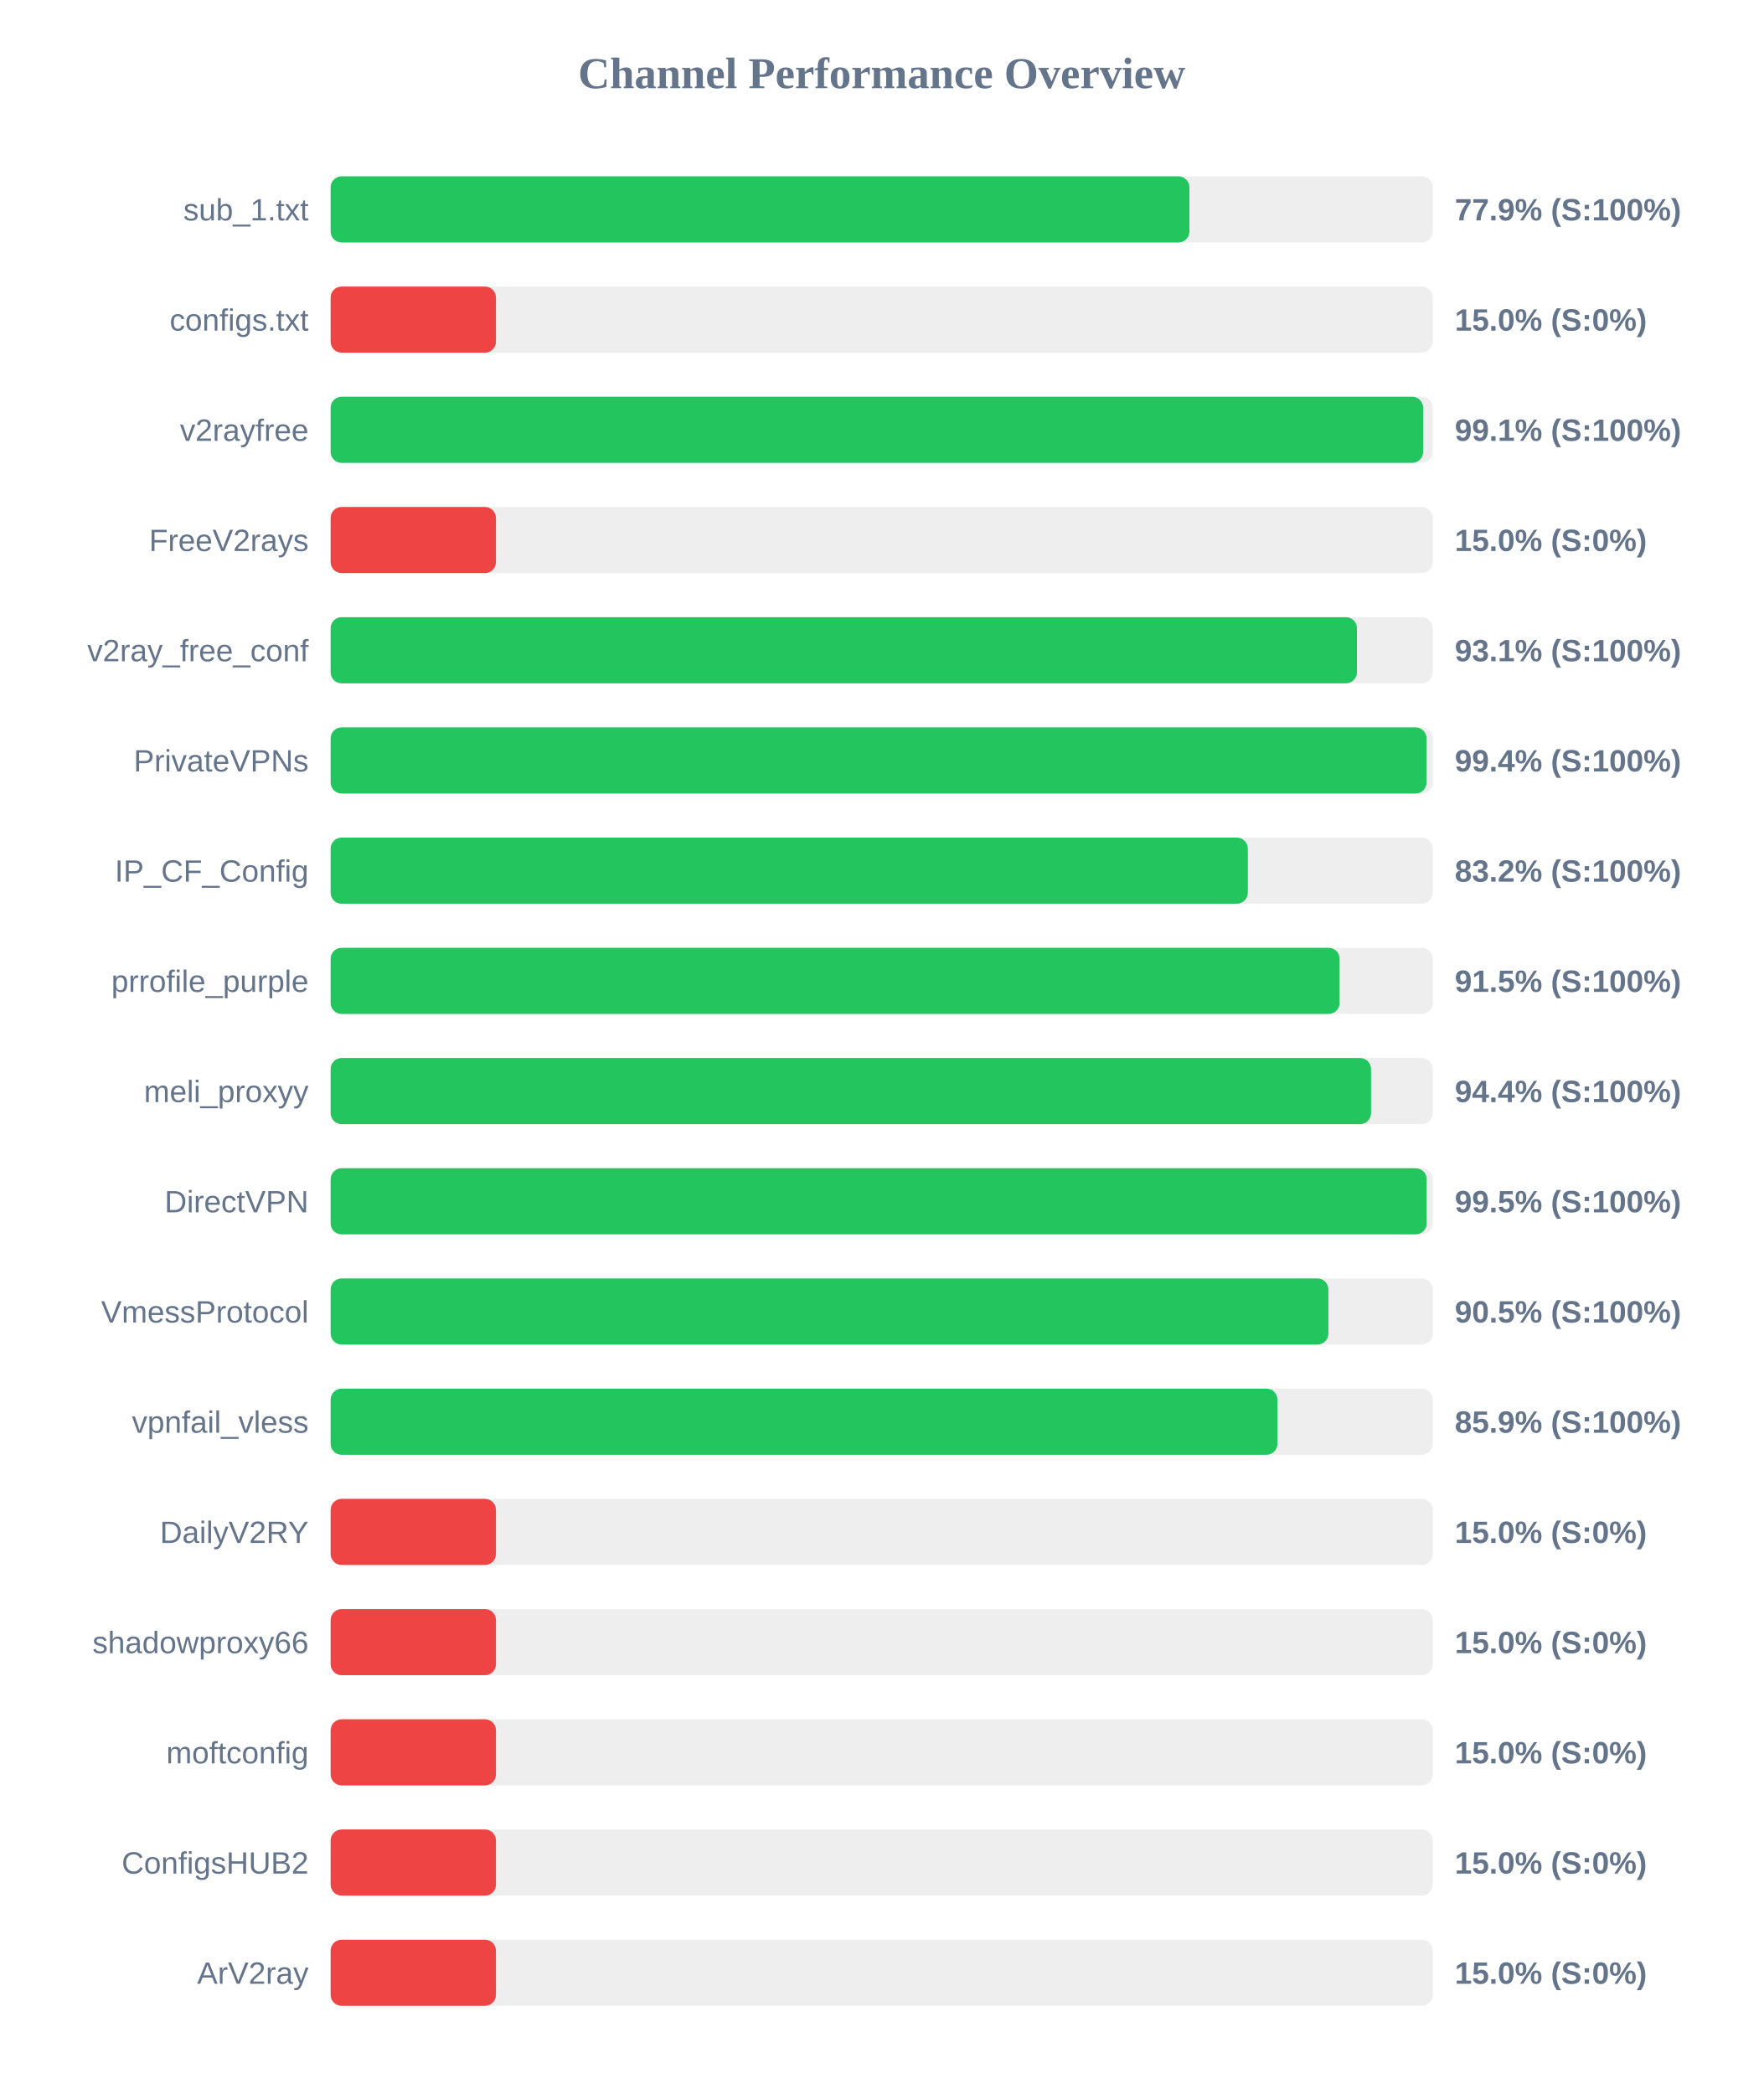
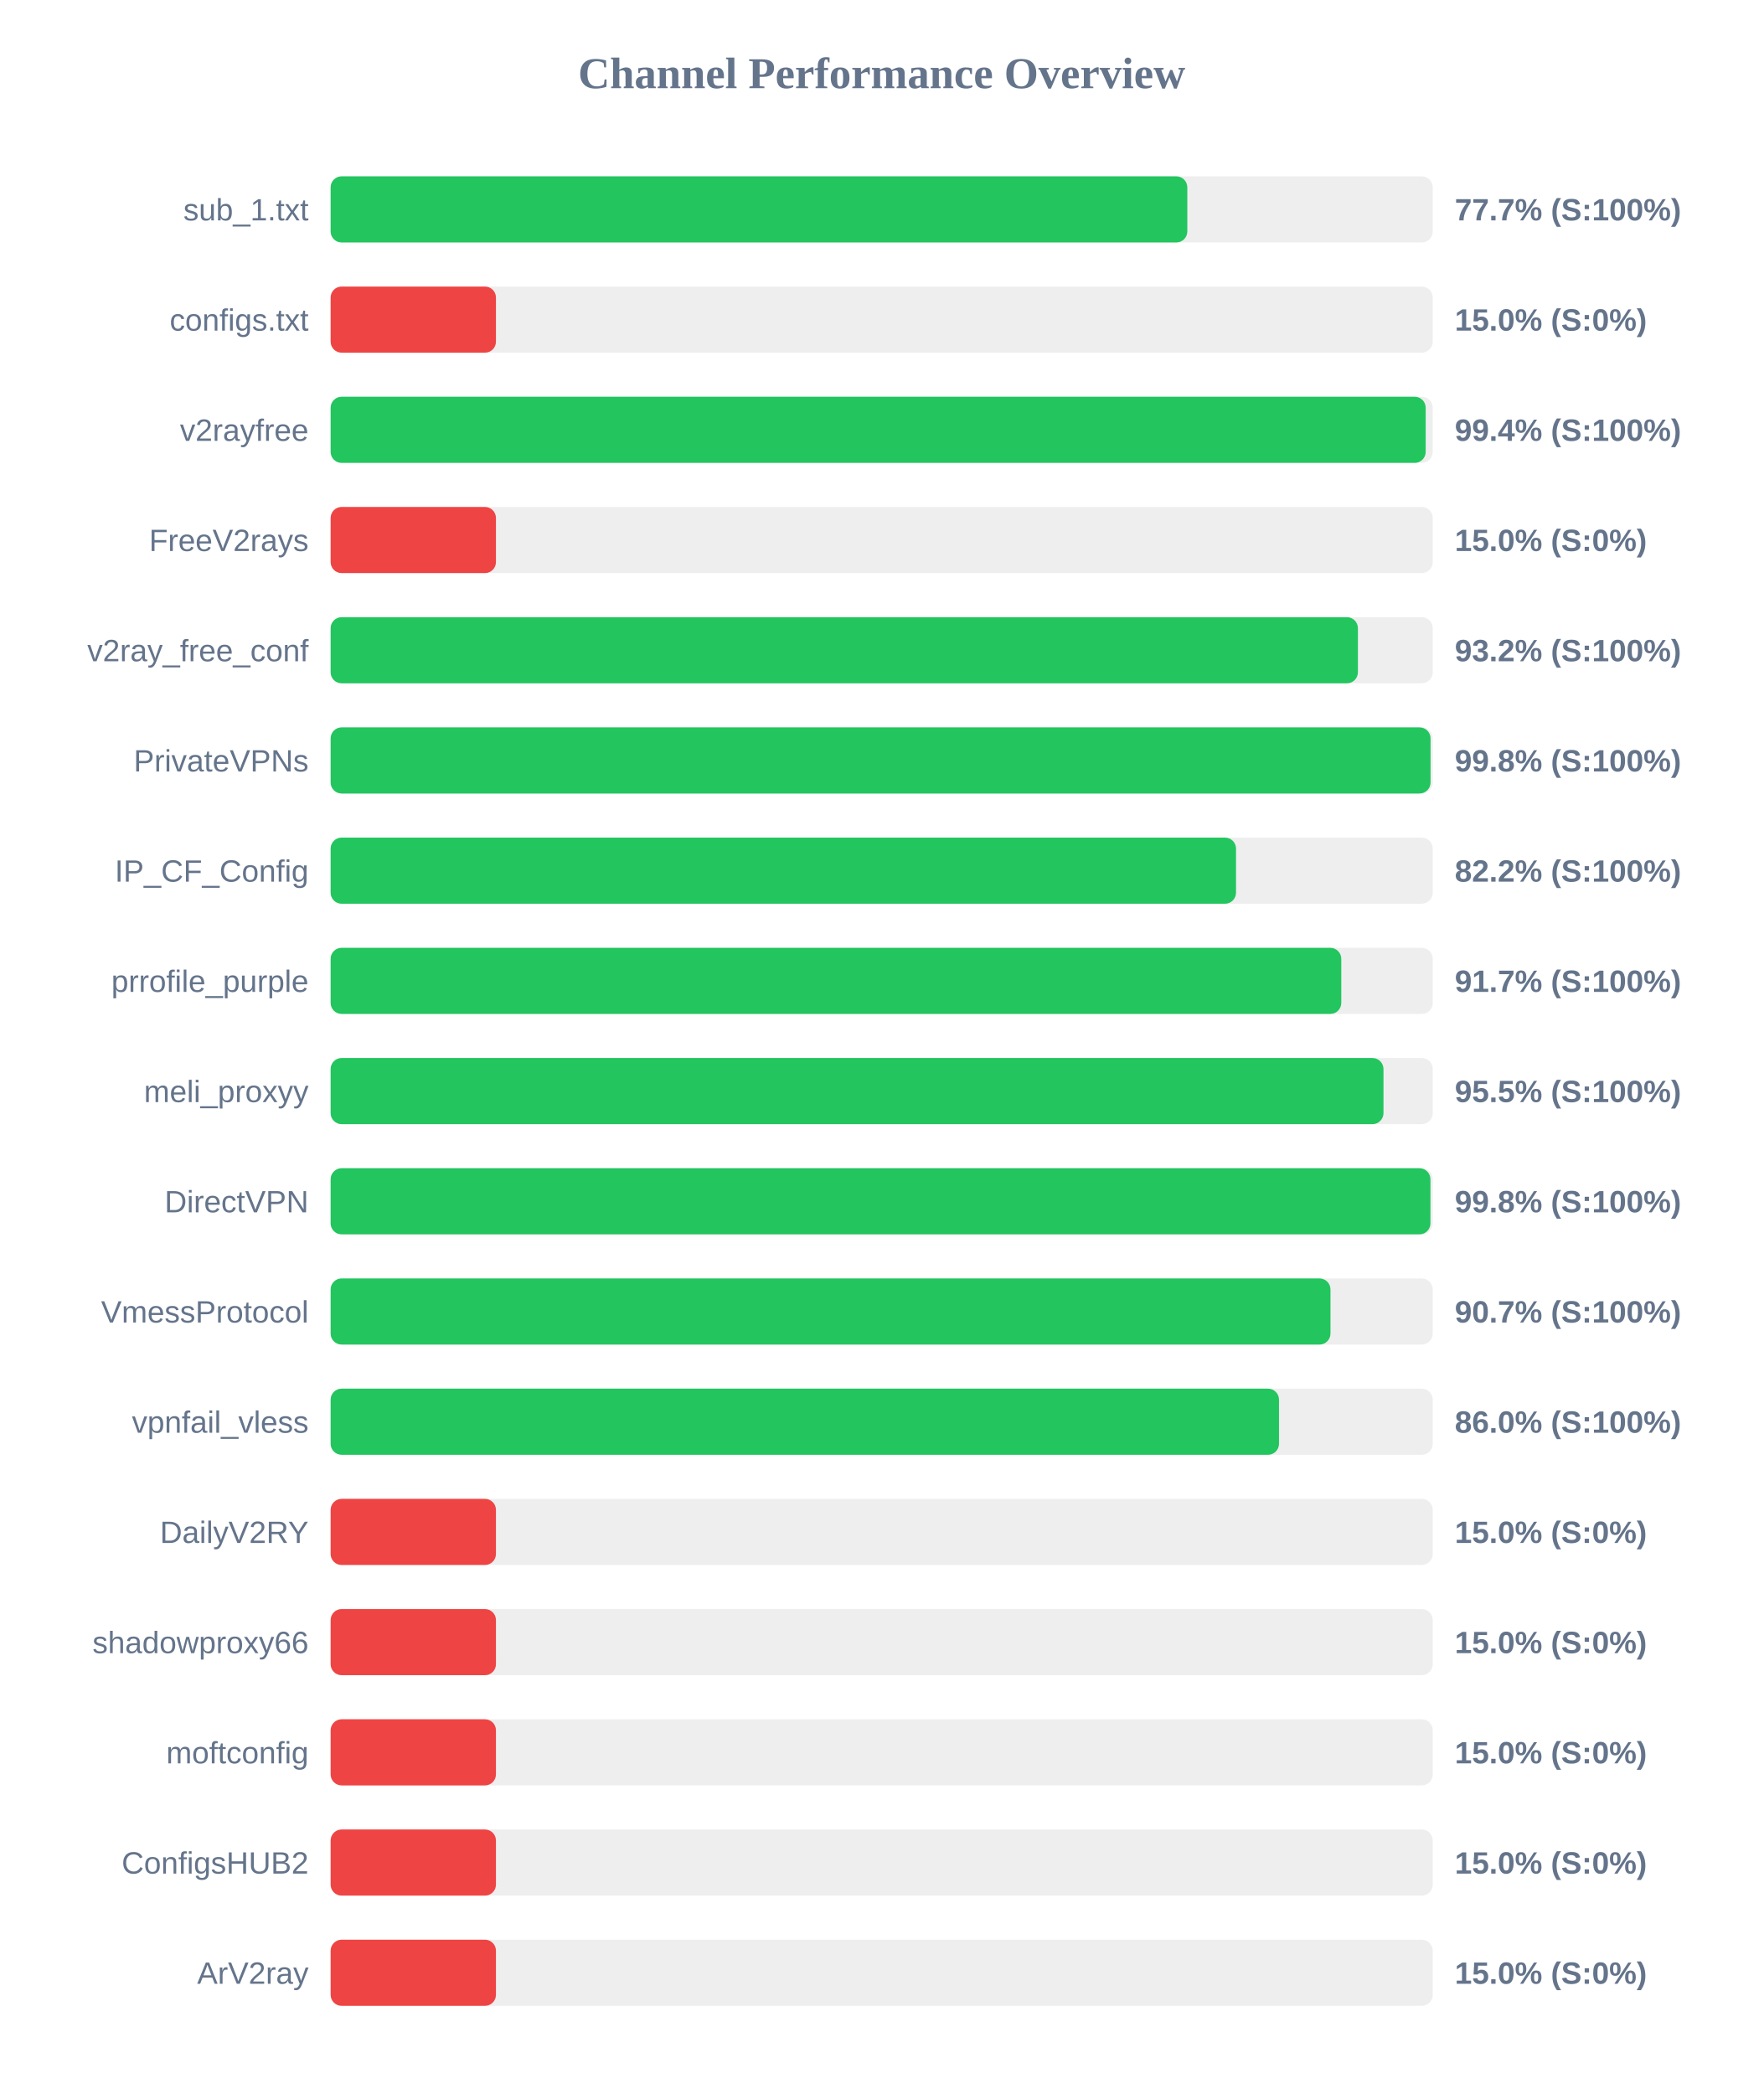
<svg xmlns="http://www.w3.org/2000/svg" width="800" height="950" version="1.1">
  <style>
        .row { font: 14px Arial; fill: #64748b; }
        .score { font: bold 14px Arial; fill: #64748b; }
    </style>
  <text x="400" y="40" text-anchor="middle" font-size="20px" font-weight="bold" fill="#64748b">Channel Performance Overview</text>
  <rect x="150" y="80" width="500" height="30" fill="#eee" rx="5" />
-   <rect x="150" y="80" width="389.6" height="30" fill="#22c55e" rx="5" />
+   <rect x="150" y="80" width="388.65" height="30" fill="#22c55e" rx="5" />
  <text x="140" y="100" text-anchor="end" class="row">sub_1.txt</text>
-   <text x="660" y="100" text-anchor="start" class="score">77.9% (S:100%)</text>
+   <text x="660" y="100" text-anchor="start" class="score">77.7% (S:100%)</text>
  <rect x="150" y="130" width="500" height="30" fill="#eee" rx="5" />
  <rect x="150" y="130" width="75.0" height="30" fill="#ef4444" rx="5" />
  <text x="140" y="150" text-anchor="end" class="row">configs.txt</text>
  <text x="660" y="150" text-anchor="start" class="score">15.0% (S:0%)</text>
  <rect x="150" y="180" width="500" height="30" fill="#eee" rx="5" />
-   <rect x="150" y="180" width="495.65" height="30" fill="#22c55e" rx="5" />
+   <rect x="150" y="180" width="496.8" height="30" fill="#22c55e" rx="5" />
  <text x="140" y="200" text-anchor="end" class="row">v2rayfree</text>
-   <text x="660" y="200" text-anchor="start" class="score">99.1% (S:100%)</text>
+   <text x="660" y="200" text-anchor="start" class="score">99.4% (S:100%)</text>
  <rect x="150" y="230" width="500" height="30" fill="#eee" rx="5" />
  <rect x="150" y="230" width="75.0" height="30" fill="#ef4444" rx="5" />
  <text x="140" y="250" text-anchor="end" class="row">FreeV2rays</text>
  <text x="660" y="250" text-anchor="start" class="score">15.0% (S:0%)</text>
  <rect x="150" y="280" width="500" height="30" fill="#eee" rx="5" />
-   <rect x="150" y="280" width="465.6" height="30" fill="#22c55e" rx="5" />
+   <rect x="150" y="280" width="466.05" height="30" fill="#22c55e" rx="5" />
  <text x="140" y="300" text-anchor="end" class="row">v2ray_free_conf</text>
-   <text x="660" y="300" text-anchor="start" class="score">93.1% (S:100%)</text>
+   <text x="660" y="300" text-anchor="start" class="score">93.2% (S:100%)</text>
  <rect x="150" y="330" width="500" height="30" fill="#eee" rx="5" />
-   <rect x="150" y="330" width="497.2" height="30" fill="#22c55e" rx="5" />
+   <rect x="150" y="330" width="499.0" height="30" fill="#22c55e" rx="5" />
  <text x="140" y="350" text-anchor="end" class="row">PrivateVPNs</text>
-   <text x="660" y="350" text-anchor="start" class="score">99.4% (S:100%)</text>
+   <text x="660" y="350" text-anchor="start" class="score">99.8% (S:100%)</text>
  <rect x="150" y="380" width="500" height="30" fill="#eee" rx="5" />
-   <rect x="150" y="380" width="416.1" height="30" fill="#22c55e" rx="5" />
+   <rect x="150" y="380" width="410.75" height="30" fill="#22c55e" rx="5" />
  <text x="140" y="400" text-anchor="end" class="row">IP_CF_Config</text>
-   <text x="660" y="400" text-anchor="start" class="score">83.2% (S:100%)</text>
+   <text x="660" y="400" text-anchor="start" class="score">82.2% (S:100%)</text>
  <rect x="150" y="430" width="500" height="30" fill="#eee" rx="5" />
-   <rect x="150" y="430" width="457.75" height="30" fill="#22c55e" rx="5" />
+   <rect x="150" y="430" width="458.5" height="30" fill="#22c55e" rx="5" />
  <text x="140" y="450" text-anchor="end" class="row">prrofile_purple</text>
-   <text x="660" y="450" text-anchor="start" class="score">91.5% (S:100%)</text>
+   <text x="660" y="450" text-anchor="start" class="score">91.7% (S:100%)</text>
  <rect x="150" y="480" width="500" height="30" fill="#eee" rx="5" />
-   <rect x="150" y="480" width="472.0" height="30" fill="#22c55e" rx="5" />
+   <rect x="150" y="480" width="477.65" height="30" fill="#22c55e" rx="5" />
  <text x="140" y="500" text-anchor="end" class="row">meli_proxyy</text>
-   <text x="660" y="500" text-anchor="start" class="score">94.4% (S:100%)</text>
+   <text x="660" y="500" text-anchor="start" class="score">95.5% (S:100%)</text>
  <rect x="150" y="530" width="500" height="30" fill="#eee" rx="5" />
-   <rect x="150" y="530" width="497.25" height="30" fill="#22c55e" rx="5" />
+   <rect x="150" y="530" width="498.95" height="30" fill="#22c55e" rx="5" />
  <text x="140" y="550" text-anchor="end" class="row">DirectVPN</text>
-   <text x="660" y="550" text-anchor="start" class="score">99.5% (S:100%)</text>
+   <text x="660" y="550" text-anchor="start" class="score">99.8% (S:100%)</text>
  <rect x="150" y="580" width="500" height="30" fill="#eee" rx="5" />
-   <rect x="150" y="580" width="452.65" height="30" fill="#22c55e" rx="5" />
+   <rect x="150" y="580" width="453.6" height="30" fill="#22c55e" rx="5" />
  <text x="140" y="600" text-anchor="end" class="row">VmessProtocol</text>
-   <text x="660" y="600" text-anchor="start" class="score">90.5% (S:100%)</text>
+   <text x="660" y="600" text-anchor="start" class="score">90.7% (S:100%)</text>
  <rect x="150" y="630" width="500" height="30" fill="#eee" rx="5" />
-   <rect x="150" y="630" width="429.55" height="30" fill="#22c55e" rx="5" />
+   <rect x="150" y="630" width="430.25" height="30" fill="#22c55e" rx="5" />
  <text x="140" y="650" text-anchor="end" class="row">vpnfail_vless</text>
-   <text x="660" y="650" text-anchor="start" class="score">85.9% (S:100%)</text>
+   <text x="660" y="650" text-anchor="start" class="score">86.0% (S:100%)</text>
  <rect x="150" y="680" width="500" height="30" fill="#eee" rx="5" />
  <rect x="150" y="680" width="75.0" height="30" fill="#ef4444" rx="5" />
  <text x="140" y="700" text-anchor="end" class="row">DailyV2RY</text>
  <text x="660" y="700" text-anchor="start" class="score">15.0% (S:0%)</text>
  <rect x="150" y="730" width="500" height="30" fill="#eee" rx="5" />
  <rect x="150" y="730" width="75.0" height="30" fill="#ef4444" rx="5" />
  <text x="140" y="750" text-anchor="end" class="row">shadowproxy66</text>
  <text x="660" y="750" text-anchor="start" class="score">15.0% (S:0%)</text>
  <rect x="150" y="780" width="500" height="30" fill="#eee" rx="5" />
  <rect x="150" y="780" width="75.0" height="30" fill="#ef4444" rx="5" />
  <text x="140" y="800" text-anchor="end" class="row">moftconfig</text>
  <text x="660" y="800" text-anchor="start" class="score">15.0% (S:0%)</text>
  <rect x="150" y="830" width="500" height="30" fill="#eee" rx="5" />
  <rect x="150" y="830" width="75.0" height="30" fill="#ef4444" rx="5" />
  <text x="140" y="850" text-anchor="end" class="row">ConfigsHUB2</text>
  <text x="660" y="850" text-anchor="start" class="score">15.0% (S:0%)</text>
  <rect x="150" y="880" width="500" height="30" fill="#eee" rx="5" />
  <rect x="150" y="880" width="75.0" height="30" fill="#ef4444" rx="5" />
  <text x="140" y="900" text-anchor="end" class="row">ArV2ray</text>
  <text x="660" y="900" text-anchor="start" class="score">15.0% (S:0%)</text>
</svg>
